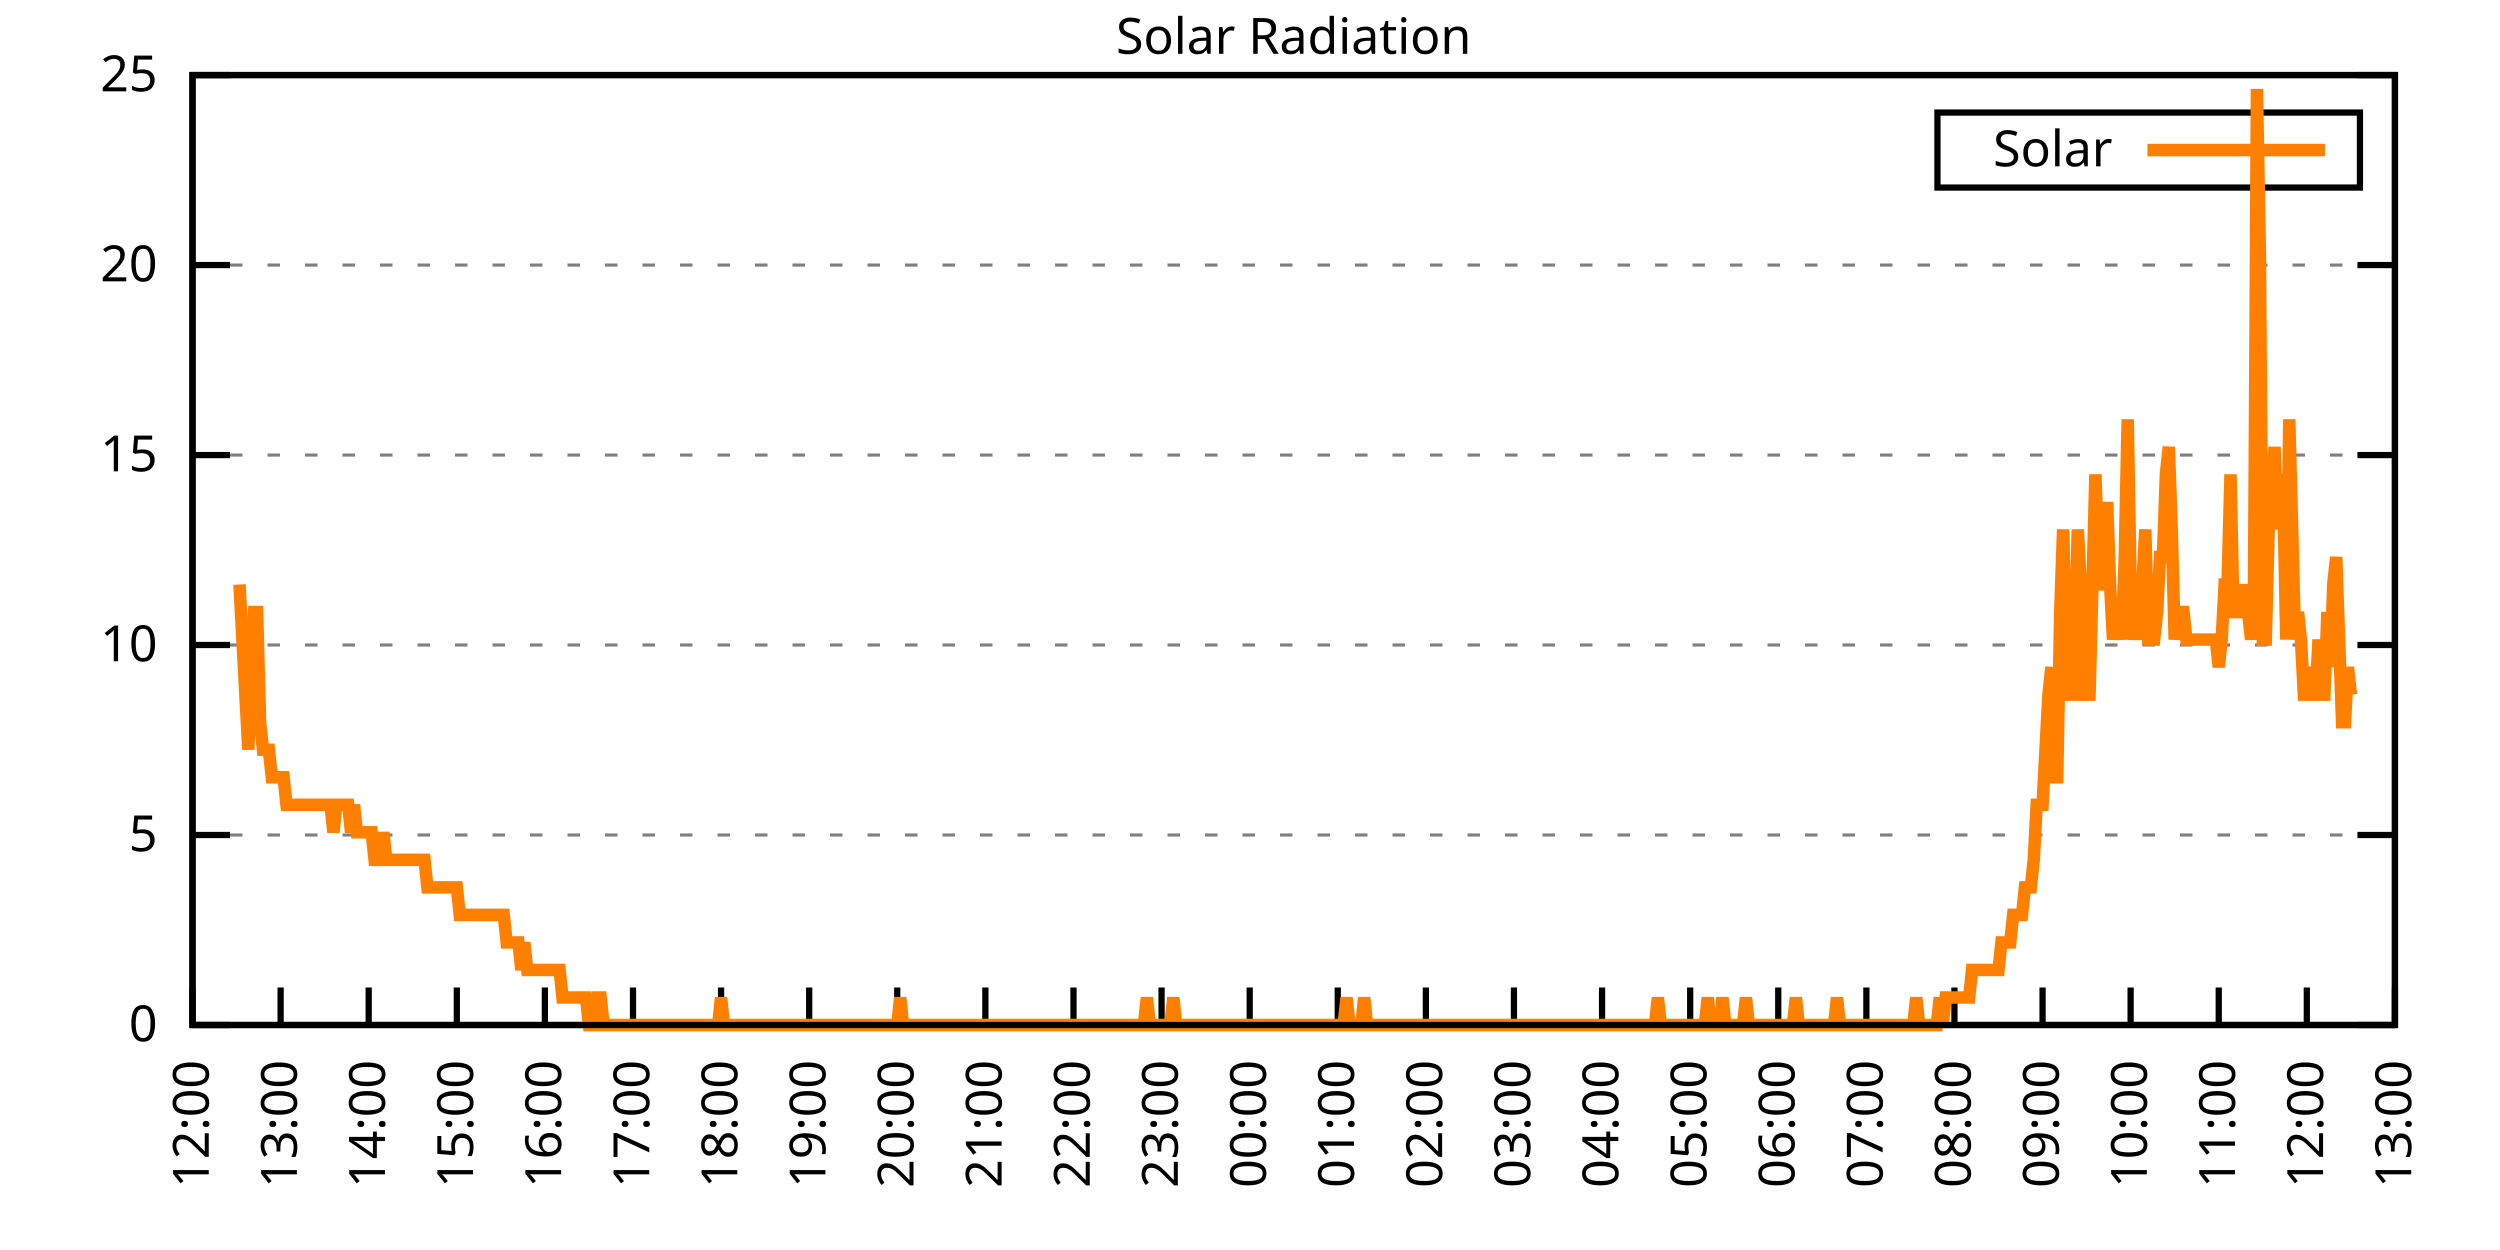
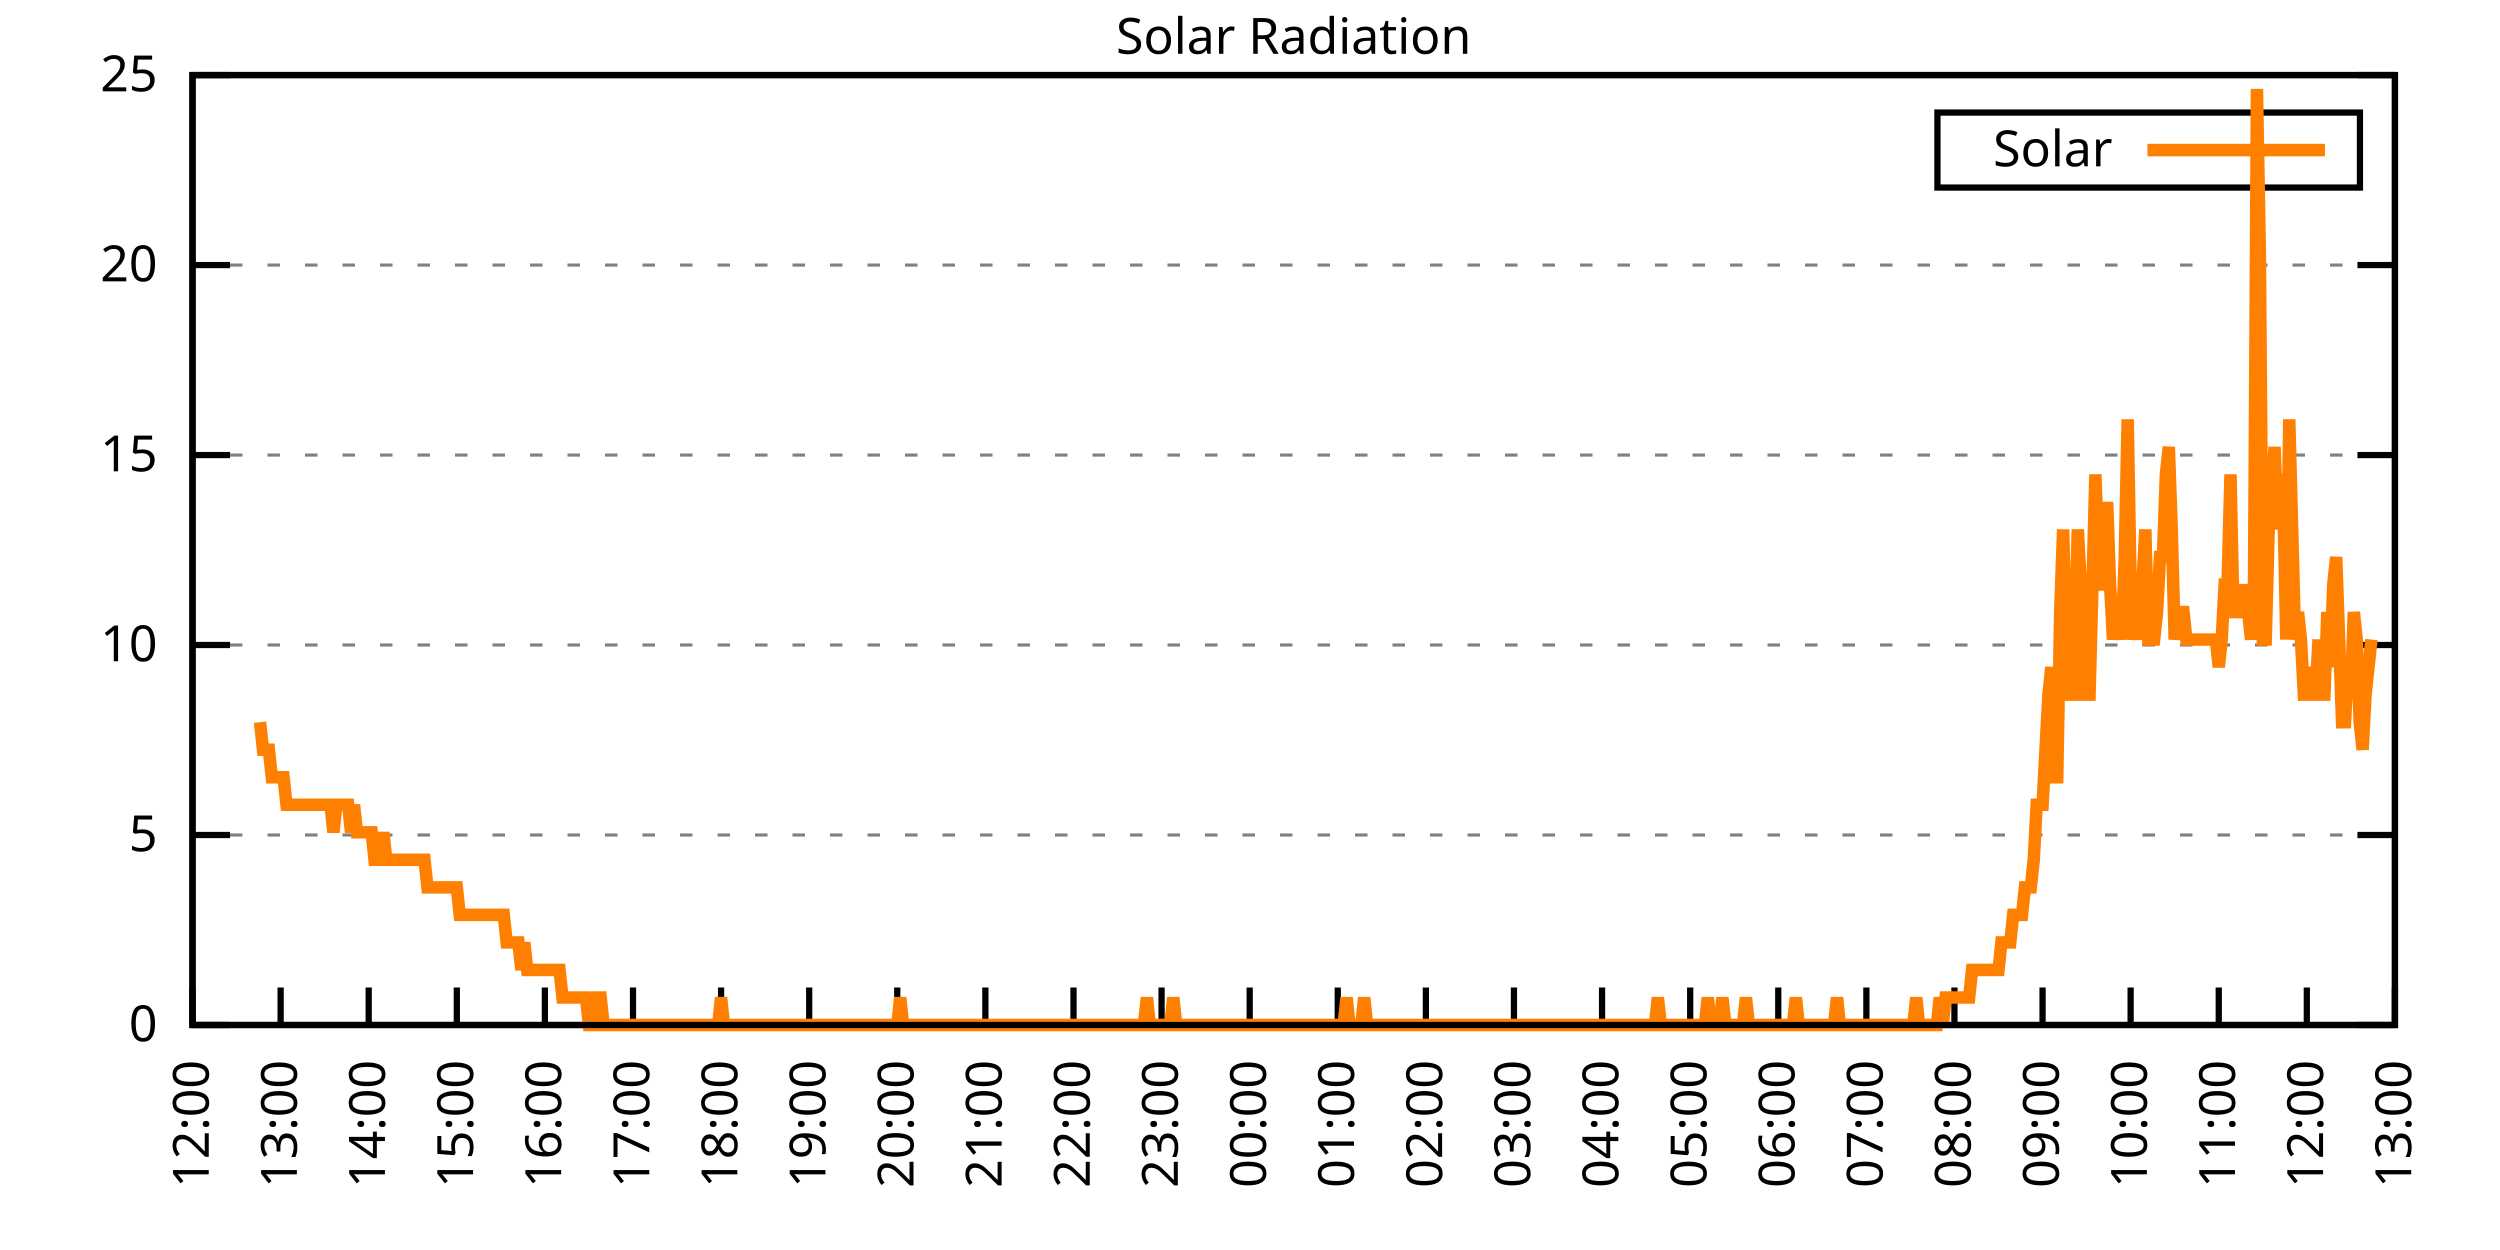
<svg xmlns="http://www.w3.org/2000/svg" xmlns:xlink="http://www.w3.org/1999/xlink" width="400" height="200" viewBox="0 0 400 200">
  <g id="gnuplot_canvas">
    <rect x="0" y="0" width="400" height="200" fill="none" />
    <defs>
      <circle id="gpDot" r="0.5" stroke-width="0.5" stroke="currentColor" />
      <path id="gpPt0" stroke-width="0.333" stroke="currentColor" d="M-1,0 h2 M0,-1 v2" />
      <path id="gpPt1" stroke-width="0.333" stroke="currentColor" d="M-1,-1 L1,1 M1,-1 L-1,1" />
      <path id="gpPt2" stroke-width="0.333" stroke="currentColor" d="M-1,0 L1,0 M0,-1 L0,1 M-1,-1 L1,1 M-1,1 L1,-1" />
      <rect id="gpPt3" stroke-width="0.333" stroke="currentColor" x="-1" y="-1" width="2" height="2" />
      <rect id="gpPt4" stroke-width="0.333" stroke="currentColor" fill="currentColor" x="-1" y="-1" width="2" height="2" />
      <circle id="gpPt5" stroke-width="0.333" stroke="currentColor" cx="0" cy="0" r="1" />
      <use xlink:href="#gpPt5" id="gpPt6" fill="currentColor" stroke="none" />
      <path id="gpPt7" stroke-width="0.333" stroke="currentColor" d="M0,-1.33 L-1.33,0.67 L1.33,0.67 z" />
      <use xlink:href="#gpPt7" id="gpPt8" fill="currentColor" stroke="none" />
      <use xlink:href="#gpPt7" id="gpPt9" stroke="currentColor" transform="rotate(180)" />
      <use xlink:href="#gpPt9" id="gpPt10" fill="currentColor" stroke="none" />
      <use xlink:href="#gpPt3" id="gpPt11" stroke="currentColor" transform="rotate(45)" />
      <use xlink:href="#gpPt11" id="gpPt12" fill="currentColor" stroke="none" />
      <path id="gpPt13" stroke-width="0.333" stroke="currentColor" d="M0,1.330 L1.265,0.411 L0.782,-1.067 L-0.782,-1.076 L-1.265,0.411 z" />
      <use xlink:href="#gpPt13" id="gpPt14" fill="currentColor" stroke="none" />
      <filter id="textbox" filterUnits="objectBoundingBox" x="0" y="0" height="1" width="1">
        <feFlood flood-color="white" flood-opacity="1" result="bgnd" />
        <feComposite in="SourceGraphic" in2="bgnd" operator="atop" />
      </filter>
      <filter id="greybox" filterUnits="objectBoundingBox" x="0" y="0" height="1" width="1">
        <feFlood flood-color="lightgrey" flood-opacity="1" result="grey" />
        <feComposite in="SourceGraphic" in2="grey" operator="atop" />
      </filter>
    </defs>
    <g fill="none" color="white" stroke="currentColor" stroke-width="1.00" stroke-linecap="butt" stroke-linejoin="miter">
</g>
    <g fill="none" color="black" stroke="currentColor" stroke-width="1.00" stroke-linecap="butt" stroke-linejoin="miter">
      <g stroke="none" shape-rendering="crispEdges">
        <polygon fill="rgb(255, 255, 255)" points="30.80,164.00 383.18,164.00 383.18,12.02 30.80,12.02 " />
      </g>
    </g>
    <g fill="none" color="black" stroke="currentColor" stroke-width="1.00" stroke-linecap="butt" stroke-linejoin="miter">
</g>
    <g fill="none" color="black" stroke="black" stroke-width="0.50" stroke-linecap="butt" stroke-linejoin="miter">
</g>
    <g fill="none" color="gray" stroke="currentColor" stroke-width="0.50" stroke-linecap="butt" stroke-linejoin="miter">
      <path stroke="gray" stroke-dasharray="2,4" class="gridline" d="M30.80,164.00 L383.19,164.00  " />
    </g>
    <g fill="none" color="gray" stroke="gray" stroke-width="1.00" stroke-linecap="butt" stroke-linejoin="miter">
</g>
    <g fill="none" color="black" stroke="currentColor" stroke-width="1.00" stroke-linecap="butt" stroke-linejoin="miter">
      <path stroke="black" d="M30.80,164.00 L36.80,164.00 M383.19,164.00 L377.19,164.00  " />
      <g transform="translate(25.20,166.60)" stroke="none" fill="black" font-family="Sans" font-size="8.00" text-anchor="end">
        <text>
          <tspan font-family="Sans"> 0</tspan>
        </text>
      </g>
    </g>
    <g fill="none" color="black" stroke="currentColor" stroke-width="1.00" stroke-linecap="butt" stroke-linejoin="miter">
</g>
    <g fill="none" color="black" stroke="black" stroke-width="0.50" stroke-linecap="butt" stroke-linejoin="miter">
</g>
    <g fill="none" color="gray" stroke="currentColor" stroke-width="0.50" stroke-linecap="butt" stroke-linejoin="miter">
      <path stroke="gray" stroke-dasharray="2,4" class="gridline" d="M30.80,133.60 L383.19,133.60  " />
    </g>
    <g fill="none" color="gray" stroke="gray" stroke-width="1.00" stroke-linecap="butt" stroke-linejoin="miter">
</g>
    <g fill="none" color="black" stroke="currentColor" stroke-width="1.00" stroke-linecap="butt" stroke-linejoin="miter">
      <path stroke="black" d="M30.80,133.60 L36.80,133.60 M383.19,133.60 L377.19,133.60  " />
      <g transform="translate(25.20,136.20)" stroke="none" fill="black" font-family="Sans" font-size="8.00" text-anchor="end">
        <text>
          <tspan font-family="Sans"> 5</tspan>
        </text>
      </g>
    </g>
    <g fill="none" color="black" stroke="currentColor" stroke-width="1.00" stroke-linecap="butt" stroke-linejoin="miter">
</g>
    <g fill="none" color="black" stroke="black" stroke-width="0.50" stroke-linecap="butt" stroke-linejoin="miter">
</g>
    <g fill="none" color="gray" stroke="currentColor" stroke-width="0.50" stroke-linecap="butt" stroke-linejoin="miter">
      <path stroke="gray" stroke-dasharray="2,4" class="gridline" d="M30.80,103.20 L383.19,103.20  " />
    </g>
    <g fill="none" color="gray" stroke="gray" stroke-width="1.00" stroke-linecap="butt" stroke-linejoin="miter">
</g>
    <g fill="none" color="black" stroke="currentColor" stroke-width="1.00" stroke-linecap="butt" stroke-linejoin="miter">
      <path stroke="black" d="M30.80,103.20 L36.80,103.20 M383.19,103.20 L377.19,103.20  " />
      <g transform="translate(25.20,105.80)" stroke="none" fill="black" font-family="Sans" font-size="8.00" text-anchor="end">
        <text>
          <tspan font-family="Sans"> 10</tspan>
        </text>
      </g>
    </g>
    <g fill="none" color="black" stroke="currentColor" stroke-width="1.00" stroke-linecap="butt" stroke-linejoin="miter">
</g>
    <g fill="none" color="black" stroke="black" stroke-width="0.50" stroke-linecap="butt" stroke-linejoin="miter">
</g>
    <g fill="none" color="gray" stroke="currentColor" stroke-width="0.50" stroke-linecap="butt" stroke-linejoin="miter">
      <path stroke="gray" stroke-dasharray="2,4" class="gridline" d="M30.80,72.81 L383.19,72.81  " />
    </g>
    <g fill="none" color="gray" stroke="gray" stroke-width="1.00" stroke-linecap="butt" stroke-linejoin="miter">
</g>
    <g fill="none" color="black" stroke="currentColor" stroke-width="1.00" stroke-linecap="butt" stroke-linejoin="miter">
      <path stroke="black" d="M30.80,72.81 L36.80,72.81 M383.19,72.81 L377.19,72.81  " />
      <g transform="translate(25.20,75.41)" stroke="none" fill="black" font-family="Sans" font-size="8.00" text-anchor="end">
        <text>
          <tspan font-family="Sans"> 15</tspan>
        </text>
      </g>
    </g>
    <g fill="none" color="black" stroke="currentColor" stroke-width="1.00" stroke-linecap="butt" stroke-linejoin="miter">
</g>
    <g fill="none" color="black" stroke="black" stroke-width="0.50" stroke-linecap="butt" stroke-linejoin="miter">
</g>
    <g fill="none" color="gray" stroke="currentColor" stroke-width="0.50" stroke-linecap="butt" stroke-linejoin="miter">
      <path stroke="gray" stroke-dasharray="2,4" class="gridline" d="M30.80,42.41 L383.19,42.41  " />
    </g>
    <g fill="none" color="gray" stroke="gray" stroke-width="1.00" stroke-linecap="butt" stroke-linejoin="miter">
</g>
    <g fill="none" color="black" stroke="currentColor" stroke-width="1.00" stroke-linecap="butt" stroke-linejoin="miter">
      <path stroke="black" d="M30.80,42.41 L36.80,42.41 M383.19,42.41 L377.19,42.41  " />
      <g transform="translate(25.20,45.01)" stroke="none" fill="black" font-family="Sans" font-size="8.00" text-anchor="end">
        <text>
          <tspan font-family="Sans"> 20</tspan>
        </text>
      </g>
    </g>
    <g fill="none" color="black" stroke="currentColor" stroke-width="1.00" stroke-linecap="butt" stroke-linejoin="miter">
</g>
    <g fill="none" color="black" stroke="black" stroke-width="0.50" stroke-linecap="butt" stroke-linejoin="miter">
</g>
    <g fill="none" color="gray" stroke="currentColor" stroke-width="0.50" stroke-linecap="butt" stroke-linejoin="miter">
      <path stroke="gray" stroke-dasharray="2,4" class="gridline" d="M30.80,12.01 L383.19,12.01  " />
    </g>
    <g fill="none" color="gray" stroke="gray" stroke-width="1.00" stroke-linecap="butt" stroke-linejoin="miter">
</g>
    <g fill="none" color="black" stroke="currentColor" stroke-width="1.00" stroke-linecap="butt" stroke-linejoin="miter">
      <path stroke="black" d="M30.80,12.01 L36.80,12.01 M383.19,12.01 L377.19,12.01  " />
      <g transform="translate(25.20,14.61)" stroke="none" fill="black" font-family="Sans" font-size="8.00" text-anchor="end">
        <text>
          <tspan font-family="Sans"> 25</tspan>
        </text>
      </g>
    </g>
    <g fill="none" color="black" stroke="currentColor" stroke-width="1.00" stroke-linecap="butt" stroke-linejoin="miter">
      <path stroke="black" d="M30.80,164.00 L30.80,158.00  " />
      <g transform="translate(33.40,169.60) rotate(270.00)" stroke="none" fill="black" font-family="Sans" font-size="8.00" text-anchor="end">
        <text>
          <tspan font-family="Sans">12:00</tspan>
        </text>
      </g>
    </g>
    <g fill="none" color="black" stroke="currentColor" stroke-width="1.00" stroke-linecap="butt" stroke-linejoin="miter">
      <path stroke="black" d="M44.90,164.00 L44.90,158.00  " />
      <g transform="translate(47.50,169.60) rotate(270.00)" stroke="none" fill="black" font-family="Sans" font-size="8.00" text-anchor="end">
        <text>
          <tspan font-family="Sans">13:00</tspan>
        </text>
      </g>
    </g>
    <g fill="none" color="black" stroke="currentColor" stroke-width="1.00" stroke-linecap="butt" stroke-linejoin="miter">
      <path stroke="black" d="M58.99,164.00 L58.99,158.00  " />
      <g transform="translate(61.59,169.60) rotate(270.00)" stroke="none" fill="black" font-family="Sans" font-size="8.00" text-anchor="end">
        <text>
          <tspan font-family="Sans">14:00</tspan>
        </text>
      </g>
    </g>
    <g fill="none" color="black" stroke="currentColor" stroke-width="1.00" stroke-linecap="butt" stroke-linejoin="miter">
      <path stroke="black" d="M73.09,164.00 L73.09,158.00  " />
      <g transform="translate(75.69,169.60) rotate(270.00)" stroke="none" fill="black" font-family="Sans" font-size="8.00" text-anchor="end">
        <text>
          <tspan font-family="Sans">15:00</tspan>
        </text>
      </g>
    </g>
    <g fill="none" color="black" stroke="currentColor" stroke-width="1.00" stroke-linecap="butt" stroke-linejoin="miter">
      <path stroke="black" d="M87.18,164.00 L87.18,158.00  " />
      <g transform="translate(89.78,169.60) rotate(270.00)" stroke="none" fill="black" font-family="Sans" font-size="8.00" text-anchor="end">
        <text>
          <tspan font-family="Sans">16:00</tspan>
        </text>
      </g>
    </g>
    <g fill="none" color="black" stroke="currentColor" stroke-width="1.00" stroke-linecap="butt" stroke-linejoin="miter">
      <path stroke="black" d="M101.28,164.00 L101.28,158.00  " />
      <g transform="translate(103.88,169.60) rotate(270.00)" stroke="none" fill="black" font-family="Sans" font-size="8.00" text-anchor="end">
        <text>
          <tspan font-family="Sans">17:00</tspan>
        </text>
      </g>
    </g>
    <g fill="none" color="black" stroke="currentColor" stroke-width="1.00" stroke-linecap="butt" stroke-linejoin="miter">
      <path stroke="black" d="M115.37,164.00 L115.37,158.00  " />
      <g transform="translate(117.97,169.60) rotate(270.00)" stroke="none" fill="black" font-family="Sans" font-size="8.00" text-anchor="end">
        <text>
          <tspan font-family="Sans">18:00</tspan>
        </text>
      </g>
    </g>
    <g fill="none" color="black" stroke="currentColor" stroke-width="1.00" stroke-linecap="butt" stroke-linejoin="miter">
      <path stroke="black" d="M129.47,164.00 L129.47,158.00  " />
      <g transform="translate(132.07,169.60) rotate(270.00)" stroke="none" fill="black" font-family="Sans" font-size="8.00" text-anchor="end">
        <text>
          <tspan font-family="Sans">19:00</tspan>
        </text>
      </g>
    </g>
    <g fill="none" color="black" stroke="currentColor" stroke-width="1.00" stroke-linecap="butt" stroke-linejoin="miter">
      <path stroke="black" d="M143.56,164.00 L143.56,158.00  " />
      <g transform="translate(146.16,169.60) rotate(270.00)" stroke="none" fill="black" font-family="Sans" font-size="8.00" text-anchor="end">
        <text>
          <tspan font-family="Sans">20:00</tspan>
        </text>
      </g>
    </g>
    <g fill="none" color="black" stroke="currentColor" stroke-width="1.00" stroke-linecap="butt" stroke-linejoin="miter">
      <path stroke="black" d="M157.66,164.00 L157.66,158.00  " />
      <g transform="translate(160.26,169.60) rotate(270.00)" stroke="none" fill="black" font-family="Sans" font-size="8.00" text-anchor="end">
        <text>
          <tspan font-family="Sans">21:00</tspan>
        </text>
      </g>
    </g>
    <g fill="none" color="black" stroke="currentColor" stroke-width="1.00" stroke-linecap="butt" stroke-linejoin="miter">
      <path stroke="black" d="M171.76,164.00 L171.76,158.00  " />
      <g transform="translate(174.36,169.60) rotate(270.00)" stroke="none" fill="black" font-family="Sans" font-size="8.00" text-anchor="end">
        <text>
          <tspan font-family="Sans">22:00</tspan>
        </text>
      </g>
    </g>
    <g fill="none" color="black" stroke="currentColor" stroke-width="1.00" stroke-linecap="butt" stroke-linejoin="miter">
      <path stroke="black" d="M185.85,164.00 L185.85,158.00  " />
      <g transform="translate(188.45,169.60) rotate(270.00)" stroke="none" fill="black" font-family="Sans" font-size="8.00" text-anchor="end">
        <text>
          <tspan font-family="Sans">23:00</tspan>
        </text>
      </g>
    </g>
    <g fill="none" color="black" stroke="currentColor" stroke-width="1.00" stroke-linecap="butt" stroke-linejoin="miter">
      <path stroke="black" d="M199.95,164.00 L199.95,158.00  " />
      <g transform="translate(202.55,169.60) rotate(270.00)" stroke="none" fill="black" font-family="Sans" font-size="8.00" text-anchor="end">
        <text>
          <tspan font-family="Sans">00:00</tspan>
        </text>
      </g>
    </g>
    <g fill="none" color="black" stroke="currentColor" stroke-width="1.00" stroke-linecap="butt" stroke-linejoin="miter">
      <path stroke="black" d="M214.04,164.00 L214.04,158.00  " />
      <g transform="translate(216.64,169.60) rotate(270.00)" stroke="none" fill="black" font-family="Sans" font-size="8.00" text-anchor="end">
        <text>
          <tspan font-family="Sans">01:00</tspan>
        </text>
      </g>
    </g>
    <g fill="none" color="black" stroke="currentColor" stroke-width="1.00" stroke-linecap="butt" stroke-linejoin="miter">
      <path stroke="black" d="M228.14,164.00 L228.14,158.00  " />
      <g transform="translate(230.74,169.60) rotate(270.00)" stroke="none" fill="black" font-family="Sans" font-size="8.00" text-anchor="end">
        <text>
          <tspan font-family="Sans">02:00</tspan>
        </text>
      </g>
    </g>
    <g fill="none" color="black" stroke="currentColor" stroke-width="1.00" stroke-linecap="butt" stroke-linejoin="miter">
      <path stroke="black" d="M242.23,164.00 L242.23,158.00  " />
      <g transform="translate(244.83,169.60) rotate(270.00)" stroke="none" fill="black" font-family="Sans" font-size="8.00" text-anchor="end">
        <text>
          <tspan font-family="Sans">03:00</tspan>
        </text>
      </g>
    </g>
    <g fill="none" color="black" stroke="currentColor" stroke-width="1.00" stroke-linecap="butt" stroke-linejoin="miter">
      <path stroke="black" d="M256.33,164.00 L256.33,158.00  " />
      <g transform="translate(258.93,169.60) rotate(270.00)" stroke="none" fill="black" font-family="Sans" font-size="8.00" text-anchor="end">
        <text>
          <tspan font-family="Sans">04:00</tspan>
        </text>
      </g>
    </g>
    <g fill="none" color="black" stroke="currentColor" stroke-width="1.00" stroke-linecap="butt" stroke-linejoin="miter">
      <path stroke="black" d="M270.43,164.00 L270.43,158.00  " />
      <g transform="translate(273.03,169.60) rotate(270.00)" stroke="none" fill="black" font-family="Sans" font-size="8.00" text-anchor="end">
        <text>
          <tspan font-family="Sans">05:00</tspan>
        </text>
      </g>
    </g>
    <g fill="none" color="black" stroke="currentColor" stroke-width="1.00" stroke-linecap="butt" stroke-linejoin="miter">
      <path stroke="black" d="M284.52,164.00 L284.52,158.00  " />
      <g transform="translate(287.12,169.60) rotate(270.00)" stroke="none" fill="black" font-family="Sans" font-size="8.00" text-anchor="end">
        <text>
          <tspan font-family="Sans">06:00</tspan>
        </text>
      </g>
    </g>
    <g fill="none" color="black" stroke="currentColor" stroke-width="1.00" stroke-linecap="butt" stroke-linejoin="miter">
      <path stroke="black" d="M298.62,164.00 L298.62,158.00  " />
      <g transform="translate(301.22,169.60) rotate(270.00)" stroke="none" fill="black" font-family="Sans" font-size="8.00" text-anchor="end">
        <text>
          <tspan font-family="Sans">07:00</tspan>
        </text>
      </g>
    </g>
    <g fill="none" color="black" stroke="currentColor" stroke-width="1.00" stroke-linecap="butt" stroke-linejoin="miter">
      <path stroke="black" d="M312.71,164.00 L312.71,158.00  " />
      <g transform="translate(315.31,169.60) rotate(270.00)" stroke="none" fill="black" font-family="Sans" font-size="8.00" text-anchor="end">
        <text>
          <tspan font-family="Sans">08:00</tspan>
        </text>
      </g>
    </g>
    <g fill="none" color="black" stroke="currentColor" stroke-width="1.00" stroke-linecap="butt" stroke-linejoin="miter">
      <path stroke="black" d="M326.81,164.00 L326.81,158.00  " />
      <g transform="translate(329.41,169.60) rotate(270.00)" stroke="none" fill="black" font-family="Sans" font-size="8.00" text-anchor="end">
        <text>
          <tspan font-family="Sans">09:00</tspan>
        </text>
      </g>
    </g>
    <g fill="none" color="black" stroke="currentColor" stroke-width="1.00" stroke-linecap="butt" stroke-linejoin="miter">
      <path stroke="black" d="M340.90,164.00 L340.90,158.00  " />
      <g transform="translate(343.50,169.60) rotate(270.00)" stroke="none" fill="black" font-family="Sans" font-size="8.00" text-anchor="end">
        <text>
          <tspan font-family="Sans">10:00</tspan>
        </text>
      </g>
    </g>
    <g fill="none" color="black" stroke="currentColor" stroke-width="1.00" stroke-linecap="butt" stroke-linejoin="miter">
      <path stroke="black" d="M355.00,164.00 L355.00,158.00  " />
      <g transform="translate(357.60,169.60) rotate(270.00)" stroke="none" fill="black" font-family="Sans" font-size="8.00" text-anchor="end">
        <text>
          <tspan font-family="Sans">11:00</tspan>
        </text>
      </g>
    </g>
    <g fill="none" color="black" stroke="currentColor" stroke-width="1.00" stroke-linecap="butt" stroke-linejoin="miter">
      <path stroke="black" d="M369.09,164.00 L369.09,158.00  " />
      <g transform="translate(371.69,169.60) rotate(270.00)" stroke="none" fill="black" font-family="Sans" font-size="8.00" text-anchor="end">
        <text>
          <tspan font-family="Sans">12:00</tspan>
        </text>
      </g>
    </g>
    <g fill="none" color="black" stroke="currentColor" stroke-width="1.00" stroke-linecap="butt" stroke-linejoin="miter">
      <path stroke="black" d="M383.19,164.00 L383.19,158.00  " />
      <g transform="translate(385.79,169.60) rotate(270.00)" stroke="none" fill="black" font-family="Sans" font-size="8.00" text-anchor="end">
        <text>
          <tspan font-family="Sans">13:00</tspan>
        </text>
      </g>
    </g>
    <g fill="none" color="black" stroke="currentColor" stroke-width="1.00" stroke-linecap="butt" stroke-linejoin="miter">
</g>
    <g fill="none" color="black" stroke="currentColor" stroke-width="1.00" stroke-linecap="butt" stroke-linejoin="miter">
      <path stroke="black" d="M30.80,12.01 L30.80,164.00 L383.19,164.00 L383.19,12.01 L30.80,12.01 Z  " />
    </g>
    <g fill="none" color="black" stroke="currentColor" stroke-width="1.00" stroke-linecap="butt" stroke-linejoin="miter">
</g>
    <g fill="none" color="black" stroke="currentColor" stroke-width="1.00" stroke-linecap="butt" stroke-linejoin="miter">
      <path stroke="black" d="M309.99,30.01 L309.99,18.01 L377.59,18.01 L377.59,30.01 L309.99,30.01 Z  " />
    </g>
    <g id="Solar_Radiation_plot_1">
      <g fill="none" color="white" stroke="black" stroke-width="2.00" stroke-linecap="butt" stroke-linejoin="miter">
</g>
      <g fill="none" color="black" stroke="currentColor" stroke-width="2.00" stroke-linecap="butt" stroke-linejoin="miter">
        <g transform="translate(337.99,26.61)" stroke="none" fill="black" font-family="Sans" font-size="8.00" text-anchor="end">
          <text>
            <tspan font-family="Sans">Solar</tspan>
          </text>
        </g>
      </g>
      <g fill="none" color="black" stroke="currentColor" stroke-width="2.00" stroke-linecap="butt" stroke-linejoin="miter">
-         <path stroke="rgb(255, 127,   0)" d="M343.59,24.01 L371.99,24.01 M38.32,93.52 L38.79,102.33 L39.26,111.14 L39.73,119.95 L40.20,106.74 L40.67,97.93   L41.14,97.93 L41.61,115.55 L42.08,119.95 L42.55,119.95 L43.02,119.95 L43.49,124.36 L43.96,124.36 L44.43,124.36   L44.90,124.36 L45.37,124.36 L45.84,128.76 L46.31,128.76 L46.78,128.76 L47.24,128.76 L47.71,128.76 L48.18,128.76   L48.65,128.76 L49.12,128.76 L49.59,128.76 L50.06,128.76 L50.53,128.76 L51.00,128.76 L51.47,128.76 L51.94,128.76   L52.41,128.76 L52.88,128.76 L53.35,133.17 L53.82,128.76 L54.29,128.76 L54.76,128.76 L55.23,128.76 L55.70,128.76   L56.17,133.17 L56.64,128.76 L57.11,133.17 L57.58,133.17 L58.05,133.17 L58.52,133.17 L58.99,133.17 L59.46,133.17   L59.93,137.57 L60.40,137.57 L60.87,137.57 L61.34,133.17 L61.81,137.57 L62.28,137.57 L62.75,137.57 L63.22,137.57   L63.69,137.57 L64.16,137.57 L64.63,137.57 L65.10,137.57 L65.57,137.57 L66.04,137.57 L66.51,137.57 L66.98,137.57   L67.45,137.57 L67.92,137.57 L68.39,141.98 L68.86,141.98 L69.33,141.98 L69.80,141.98 L70.27,141.98 L70.74,141.98   L71.21,141.98 L71.68,141.98 L72.15,141.98 L72.62,141.98 L73.09,141.98 L73.56,146.38 L74.03,146.38 L74.50,146.38   L74.97,146.38 L75.44,146.38 L75.91,146.38 L76.38,146.38 L76.85,146.38 L77.32,146.38 L77.79,146.38 L78.26,146.38   L78.73,146.38 L79.19,146.38 L79.66,146.38 L80.13,146.38 L80.60,146.38 L81.07,150.79 L81.54,150.79 L82.01,150.79   L82.48,150.79 L82.95,150.79 L83.42,155.19 L83.89,150.79 L84.36,155.19 L84.83,155.19 L85.30,155.19 L85.77,155.19   L86.24,155.19 L86.71,155.19 L87.18,155.19 L87.65,155.19 L88.12,155.19 L88.59,155.19 L89.06,155.19 L89.53,155.19   L90.00,159.60 L90.47,159.60 L90.94,159.60 L91.41,159.60 L91.88,159.60 L92.35,159.60 L92.82,159.60 L93.29,159.60   L93.76,159.60 L94.23,164.00 L94.70,164.00 L95.17,164.00 L95.64,159.60 L96.11,159.60 L96.58,164.00 L97.05,164.00   L97.52,164.00 L97.99,164.00 L98.46,164.00 L98.93,164.00 L99.40,164.00 L99.87,164.00 L100.34,164.00 L100.81,164.00   L101.28,164.00 L101.75,164.00 L102.22,164.00 L102.69,164.00 L103.16,164.00 L103.63,164.00 L104.10,164.00 L104.57,164.00   L105.04,164.00 L105.51,164.00 L105.98,164.00 L106.45,164.00 L106.92,164.00 L107.39,164.00 L107.86,164.00 L108.33,164.00   L108.80,164.00 L109.27,164.00 L109.74,164.00 L110.21,164.00 L110.68,164.00 L111.14,164.00 L111.61,164.00 L112.08,164.00   L112.55,164.00 L113.02,164.00 L113.49,164.00 L113.96,164.00 L114.43,164.00 L114.90,164.00 L115.37,159.60 L115.84,164.00   L116.31,164.00 L116.78,164.00 L117.25,164.00 L117.72,164.00 L118.19,164.00 L118.66,164.00 L119.13,164.00 L119.60,164.00   L120.07,164.00 L120.54,164.00 L121.01,164.00 L121.48,164.00 L121.95,164.00 L122.42,164.00 L122.89,164.00 L123.36,164.00   L123.83,164.00 L124.30,164.00 L124.77,164.00 L125.24,164.00 L125.71,164.00 L126.18,164.00 L126.65,164.00 L127.12,164.00   L127.59,164.00 L128.06,164.00 L128.53,164.00 L129.00,164.00 L129.47,164.00 L129.94,164.00 L130.41,164.00 L130.88,164.00   L131.35,164.00 L131.82,164.00 L132.29,164.00 L132.76,164.00 L133.23,164.00 L133.70,164.00 L134.17,164.00 L134.64,164.00   L135.11,164.00 L135.58,164.00 L136.05,164.00 L136.52,164.00 L136.99,164.00 L137.46,164.00 L137.93,164.00 L138.40,164.00   L138.87,164.00 L139.34,164.00 L139.81,164.00 L140.28,164.00 L140.75,164.00 L141.22,164.00 L141.69,164.00 L142.16,164.00   L142.63,164.00 L143.09,164.00 L143.56,164.00 L144.03,159.60 L144.50,164.00 L144.97,164.00 L145.44,164.00 L145.91,164.00   L146.38,164.00 L146.85,164.00 L147.32,164.00 L147.79,164.00 L148.26,164.00 L148.73,164.00 L149.20,164.00 L149.67,164.00   L150.14,164.00 L150.61,164.00 L151.08,164.00 L151.55,164.00 L152.02,164.00 L152.49,164.00 L152.96,164.00 L153.43,164.00   L153.90,164.00 L154.37,164.00 L154.84,164.00 L155.31,164.00 L155.78,164.00 L156.25,164.00 L156.72,164.00 L157.19,164.00   L157.66,164.00 L158.13,164.00 L158.60,164.00 L159.07,164.00 L159.54,164.00 L160.01,164.00 L160.48,164.00 L160.95,164.00   L161.42,164.00 L161.89,164.00 L162.36,164.00 L162.83,164.00 L163.30,164.00 L163.77,164.00 L164.24,164.00 L164.71,164.00   L165.18,164.00 L165.65,164.00 L166.12,164.00 L166.59,164.00 L167.06,164.00 L167.53,164.00 L168.00,164.00 L168.47,164.00   L168.94,164.00 L169.41,164.00 L169.88,164.00 L170.35,164.00 L170.82,164.00 L171.29,164.00 L171.76,164.00 L172.23,164.00   L172.70,164.00 L173.17,164.00 L173.64,164.00 L174.11,164.00 L174.58,164.00 L175.04,164.00 L175.51,164.00 L175.98,164.00   L176.45,164.00 L176.92,164.00 L177.39,164.00 L177.86,164.00 L178.33,164.00 L178.80,164.00 L179.27,164.00 L179.74,164.00   L180.21,164.00 L180.68,164.00 L181.15,164.00 L181.62,164.00 L182.09,164.00 L182.56,164.00 L183.03,164.00 L183.50,159.60   L183.97,164.00 L184.44,164.00 L184.91,164.00 L185.38,164.00 L185.85,164.00 L186.32,164.00 L186.79,164.00 L187.26,164.00   L187.73,159.60 L188.20,164.00 L188.67,164.00 L189.14,164.00 L189.61,164.00 L190.08,164.00 L190.55,164.00 L191.02,164.00   L191.49,164.00 L191.96,164.00 L192.43,164.00 L192.90,164.00 L193.37,164.00 L193.84,164.00 L194.31,164.00 L194.78,164.00   L195.25,164.00 L195.72,164.00 L196.19,164.00 L196.66,164.00 L197.13,164.00 L197.60,164.00 L198.07,164.00 L198.54,164.00   L199.01,164.00 L199.48,164.00 L199.95,164.00 L200.42,164.00 L200.89,164.00 L201.36,164.00 L201.83,164.00 L202.30,164.00   L202.77,164.00 L203.24,164.00 L203.71,164.00 L204.18,164.00 L204.65,164.00 L205.12,164.00 L205.59,164.00 L206.06,164.00   L206.53,164.00 L207.00,164.00 L207.46,164.00 L207.93,164.00 L208.40,164.00 L208.87,164.00 L209.34,164.00 L209.81,164.00   L210.28,164.00 L210.75,164.00 L211.22,164.00 L211.69,164.00 L212.16,164.00 L212.63,164.00 L213.10,164.00 L213.57,164.00   L214.04,164.00 L214.51,164.00 L214.98,164.00 L215.45,159.60 L215.92,164.00 L216.39,164.00 L216.86,164.00 L217.33,164.00   L217.80,164.00 L218.27,159.60 L218.74,164.00 L219.21,164.00 L219.68,164.00 L220.15,164.00 L220.62,164.00 L221.09,164.00   L221.56,164.00 L222.03,164.00 L222.50,164.00 L222.97,164.00 L223.44,164.00 L223.91,164.00 L224.38,164.00 L224.85,164.00   L225.32,164.00 L225.79,164.00 L226.26,164.00 L226.73,164.00 L227.20,164.00 L227.67,164.00 L228.14,164.00 L228.61,164.00   L229.08,164.00 L229.55,164.00 L230.02,164.00 L230.49,164.00 L230.96,164.00 L231.43,164.00 L231.90,164.00 L232.37,164.00   L232.84,164.00 L233.31,164.00 L233.78,164.00 L234.25,164.00 L234.72,164.00 L235.19,164.00 L235.66,164.00 L236.13,164.00   L236.60,164.00 L237.07,164.00 L237.54,164.00 L238.01,164.00 L238.48,164.00 L238.95,164.00 L239.41,164.00 L239.88,164.00   L240.35,164.00 L240.82,164.00 L241.29,164.00 L241.76,164.00 L242.23,164.00 L242.70,164.00 L243.17,164.00 L243.64,164.00   L244.11,164.00 L244.58,164.00 L245.05,164.00 L245.52,164.00 L245.99,164.00 L246.46,164.00 L246.93,164.00 L247.40,164.00   L247.87,164.00 L248.34,164.00 L248.81,164.00 L249.28,164.00 L249.75,164.00 L250.22,164.00 L250.69,164.00 L251.16,164.00   L251.63,164.00 L252.10,164.00 L252.57,164.00 L253.04,164.00 L253.51,164.00 L253.98,164.00 L254.45,164.00 L254.92,164.00   L255.39,164.00 L255.86,164.00 L256.33,164.00 L256.80,164.00 L257.27,164.00 L257.74,164.00 L258.21,164.00 L258.68,164.00   L259.15,164.00 L259.62,164.00 L260.09,164.00 L260.56,164.00 L261.03,164.00 L261.50,164.00 L261.97,164.00 L262.44,164.00   L262.91,164.00 L263.38,164.00 L263.85,164.00 L264.32,164.00 L264.79,164.00 L265.26,159.60 L265.73,164.00 L266.20,164.00   L266.67,164.00 L267.14,164.00 L267.61,164.00 L268.08,164.00 L268.55,164.00 L269.02,164.00 L269.49,164.00 L269.96,164.00   L270.43,164.00 L270.90,164.00 L271.36,164.00 L271.83,164.00 L272.30,164.00 L272.77,164.00 L273.24,159.60 L273.71,164.00   L274.18,164.00 L274.65,164.00 L275.12,164.00 L275.59,159.60 L276.06,164.00 L276.53,164.00 L277.00,164.00 L277.47,164.00   L277.94,164.00 L278.41,164.00 L278.88,164.00 L279.35,159.60 L279.82,164.00 L280.29,164.00 L280.76,164.00 L281.23,164.00   L281.70,164.00 L282.17,164.00 L282.64,164.00 L283.11,164.00 L283.58,164.00 L284.05,164.00 L284.52,164.00 L284.99,164.00   L285.46,164.00 L285.93,164.00 L286.40,164.00 L286.87,164.00 L287.34,159.60 L287.81,164.00 L288.28,164.00 L288.75,164.00   L289.22,164.00 L289.69,164.00 L290.16,164.00 L290.63,164.00 L291.10,164.00 L291.57,164.00 L292.04,164.00 L292.51,164.00   L292.98,164.00 L293.45,164.00 L293.92,159.60 L294.39,164.00 L294.86,164.00 L295.33,164.00 L295.80,164.00 L296.27,164.00   L296.74,164.00 L297.21,164.00 L297.68,164.00 L298.15,164.00 L298.62,164.00 L299.09,164.00 L299.56,164.00 L300.03,164.00   L300.50,164.00 L300.97,164.00 L301.44,164.00 L301.91,164.00 L302.38,164.00 L302.85,164.00 L303.31,164.00 L303.78,164.00   L304.25,164.00 L304.72,164.00 L305.19,164.00 L305.66,164.00 L306.13,164.00 L306.60,159.60 L307.07,164.00 L307.54,164.00   L308.01,164.00 L308.48,164.00 L308.95,164.00 L309.42,164.00 L309.89,164.00 L310.36,159.60 L310.83,164.00 L311.30,159.60   L311.77,159.60 L312.24,159.60 L312.71,159.60 L313.18,159.60 L313.65,159.60 L314.12,159.60 L314.59,159.60 L315.06,159.60   L315.53,155.19 L316.00,155.19 L316.47,155.19 L316.94,155.19 L317.41,155.19 L317.88,155.19 L318.35,155.19 L318.82,155.19   L319.29,155.19 L319.76,155.19 L320.23,150.79 L320.70,150.79 L321.17,150.79 L321.64,150.79 L322.11,146.38 L322.58,146.38   L323.05,146.38 L323.52,146.38 L323.99,141.98 L324.46,141.98 L324.93,141.98 L325.40,137.57 L325.87,128.76 L326.34,128.76   L326.81,128.76 L327.28,119.95 L327.75,111.14 L328.22,106.74 L328.69,124.36 L329.16,124.36 L329.63,97.93 L330.10,84.71   L330.57,102.33 L331.04,111.14 L331.51,111.14 L331.98,102.33 L332.45,84.71 L332.92,93.52 L333.39,111.14 L333.86,111.14   L334.33,111.14 L334.80,93.52 L335.26,75.90 L335.73,89.12 L336.20,93.52 L336.67,93.52 L337.14,80.31 L337.61,93.52   L338.08,102.33 L338.55,97.93 L339.02,97.93 L339.49,102.33 L339.96,89.12 L340.43,67.09 L340.90,93.52 L341.37,102.33   L341.84,97.93 L342.31,102.33 L342.78,93.52 L343.25,84.71 L343.72,102.33 L344.19,102.33 L344.66,102.33 L345.13,97.93   L345.60,89.12 L346.07,89.12 L346.54,75.90 L347.01,71.50 L347.48,84.71 L347.95,102.33 L348.42,97.93 L348.89,97.93   L349.36,97.93 L349.83,102.33 L350.30,102.33 L350.77,102.33 L351.24,102.33 L351.71,102.33 L352.18,102.33 L352.65,102.33   L353.12,102.33 L353.59,102.33 L354.06,102.33 L354.53,102.33 L355.00,106.74 L355.47,102.33 L355.94,93.52 L356.41,93.52   L356.88,75.90 L357.35,97.93 L357.82,97.93 L358.29,97.93 L358.76,93.52 L359.23,97.93 L359.70,97.93 L360.17,102.33   L360.64,93.52 L361.11,14.23 L361.58,40.66 L362.05,102.33 L362.52,102.33 L362.99,84.71 L363.46,80.31 L363.93,71.50   L364.40,84.71 L364.87,75.90 L365.34,80.31 L365.81,102.33 L366.28,67.09 L366.75,84.71 L367.21,102.33 L367.68,97.93   L368.15,102.33 L368.62,111.14 L369.09,111.14 L369.56,106.74 L370.03,111.14 L370.50,111.14 L370.97,102.33 L371.44,111.14   L371.91,111.14 L372.38,97.93 L372.85,106.74 L373.32,93.52 L373.79,89.12 L374.26,102.33 L374.73,115.55 L375.20,115.55   L375.67,106.74 L376.14,111.14  " />
+         <path stroke="rgb(255, 127,   0)" d="M343.59,24.01 L371.99,24.01 M41.61,115.55 L42.08,119.95 L42.55,119.95 L43.02,119.95 L43.49,124.36 L43.96,124.36   L44.43,124.36 L44.90,124.36 L45.37,124.36 L45.84,128.76 L46.31,128.76 L46.78,128.76 L47.24,128.76 L47.71,128.76   L48.18,128.76 L48.65,128.76 L49.12,128.76 L49.59,128.76 L50.06,128.76 L50.53,128.76 L51.00,128.76 L51.47,128.76   L51.94,128.76 L52.41,128.76 L52.88,128.76 L53.35,133.17 L53.82,128.76 L54.29,128.76 L54.76,128.76 L55.23,128.76   L55.70,128.76 L56.17,133.17 L56.64,128.76 L57.11,133.17 L57.58,133.17 L58.05,133.17 L58.52,133.17 L58.99,133.17   L59.46,133.17 L59.93,137.57 L60.40,137.57 L60.87,137.57 L61.34,133.17 L61.81,137.57 L62.28,137.57 L62.75,137.57   L63.22,137.57 L63.69,137.57 L64.16,137.57 L64.63,137.57 L65.10,137.57 L65.57,137.57 L66.04,137.57 L66.51,137.57   L66.98,137.57 L67.45,137.57 L67.92,137.57 L68.39,141.98 L68.86,141.98 L69.33,141.98 L69.80,141.98 L70.27,141.98   L70.74,141.98 L71.21,141.98 L71.68,141.98 L72.15,141.98 L72.62,141.98 L73.09,141.98 L73.56,146.38 L74.03,146.38   L74.50,146.38 L74.97,146.38 L75.44,146.38 L75.91,146.38 L76.38,146.38 L76.85,146.38 L77.32,146.38 L77.79,146.38   L78.26,146.38 L78.73,146.38 L79.19,146.38 L79.66,146.38 L80.13,146.38 L80.60,146.38 L81.07,150.79 L81.54,150.79   L82.01,150.79 L82.48,150.79 L82.95,150.79 L83.42,155.19 L83.89,150.79 L84.36,155.19 L84.83,155.19 L85.30,155.19   L85.77,155.19 L86.24,155.19 L86.71,155.19 L87.18,155.19 L87.65,155.19 L88.12,155.19 L88.59,155.19 L89.06,155.19   L89.53,155.19 L90.00,159.60 L90.47,159.60 L90.94,159.60 L91.41,159.60 L91.88,159.60 L92.35,159.60 L92.82,159.60   L93.29,159.60 L93.76,159.60 L94.23,164.00 L94.70,164.00 L95.17,164.00 L95.64,159.60 L96.11,159.60 L96.58,164.00   L97.05,164.00 L97.52,164.00 L97.99,164.00 L98.46,164.00 L98.93,164.00 L99.40,164.00 L99.87,164.00 L100.34,164.00   L100.81,164.00 L101.28,164.00 L101.75,164.00 L102.22,164.00 L102.69,164.00 L103.16,164.00 L103.63,164.00 L104.10,164.00   L104.57,164.00 L105.04,164.00 L105.51,164.00 L105.98,164.00 L106.45,164.00 L106.92,164.00 L107.39,164.00 L107.86,164.00   L108.33,164.00 L108.80,164.00 L109.27,164.00 L109.74,164.00 L110.21,164.00 L110.68,164.00 L111.14,164.00 L111.61,164.00   L112.08,164.00 L112.55,164.00 L113.02,164.00 L113.49,164.00 L113.96,164.00 L114.43,164.00 L114.90,164.00 L115.37,159.60   L115.84,164.00 L116.31,164.00 L116.78,164.00 L117.25,164.00 L117.72,164.00 L118.19,164.00 L118.66,164.00 L119.13,164.00   L119.60,164.00 L120.07,164.00 L120.54,164.00 L121.01,164.00 L121.48,164.00 L121.95,164.00 L122.42,164.00 L122.89,164.00   L123.36,164.00 L123.83,164.00 L124.30,164.00 L124.77,164.00 L125.24,164.00 L125.71,164.00 L126.18,164.00 L126.65,164.00   L127.12,164.00 L127.59,164.00 L128.06,164.00 L128.53,164.00 L129.00,164.00 L129.47,164.00 L129.94,164.00 L130.41,164.00   L130.88,164.00 L131.35,164.00 L131.82,164.00 L132.29,164.00 L132.76,164.00 L133.23,164.00 L133.70,164.00 L134.17,164.00   L134.64,164.00 L135.11,164.00 L135.58,164.00 L136.05,164.00 L136.52,164.00 L136.99,164.00 L137.46,164.00 L137.93,164.00   L138.40,164.00 L138.87,164.00 L139.34,164.00 L139.81,164.00 L140.28,164.00 L140.75,164.00 L141.22,164.00 L141.69,164.00   L142.16,164.00 L142.63,164.00 L143.09,164.00 L143.56,164.00 L144.03,159.60 L144.50,164.00 L144.97,164.00 L145.44,164.00   L145.91,164.00 L146.38,164.00 L146.85,164.00 L147.32,164.00 L147.79,164.00 L148.26,164.00 L148.73,164.00 L149.20,164.00   L149.67,164.00 L150.14,164.00 L150.61,164.00 L151.08,164.00 L151.55,164.00 L152.02,164.00 L152.49,164.00 L152.96,164.00   L153.43,164.00 L153.90,164.00 L154.37,164.00 L154.84,164.00 L155.31,164.00 L155.78,164.00 L156.25,164.00 L156.72,164.00   L157.19,164.00 L157.66,164.00 L158.13,164.00 L158.60,164.00 L159.07,164.00 L159.54,164.00 L160.01,164.00 L160.48,164.00   L160.95,164.00 L161.42,164.00 L161.89,164.00 L162.36,164.00 L162.83,164.00 L163.30,164.00 L163.77,164.00 L164.24,164.00   L164.71,164.00 L165.18,164.00 L165.65,164.00 L166.12,164.00 L166.59,164.00 L167.06,164.00 L167.53,164.00 L168.00,164.00   L168.47,164.00 L168.94,164.00 L169.41,164.00 L169.88,164.00 L170.35,164.00 L170.82,164.00 L171.29,164.00 L171.76,164.00   L172.23,164.00 L172.70,164.00 L173.17,164.00 L173.64,164.00 L174.11,164.00 L174.58,164.00 L175.04,164.00 L175.51,164.00   L175.98,164.00 L176.45,164.00 L176.92,164.00 L177.39,164.00 L177.86,164.00 L178.33,164.00 L178.80,164.00 L179.27,164.00   L179.74,164.00 L180.21,164.00 L180.68,164.00 L181.15,164.00 L181.62,164.00 L182.09,164.00 L182.56,164.00 L183.03,164.00   L183.50,159.60 L183.97,164.00 L184.44,164.00 L184.91,164.00 L185.38,164.00 L185.85,164.00 L186.32,164.00 L186.79,164.00   L187.26,164.00 L187.73,159.60 L188.20,164.00 L188.67,164.00 L189.14,164.00 L189.61,164.00 L190.08,164.00 L190.55,164.00   L191.02,164.00 L191.49,164.00 L191.96,164.00 L192.43,164.00 L192.90,164.00 L193.37,164.00 L193.84,164.00 L194.31,164.00   L194.78,164.00 L195.25,164.00 L195.72,164.00 L196.19,164.00 L196.66,164.00 L197.13,164.00 L197.60,164.00 L198.07,164.00   L198.54,164.00 L199.01,164.00 L199.48,164.00 L199.95,164.00 L200.42,164.00 L200.89,164.00 L201.36,164.00 L201.83,164.00   L202.30,164.00 L202.77,164.00 L203.24,164.00 L203.71,164.00 L204.18,164.00 L204.65,164.00 L205.12,164.00 L205.59,164.00   L206.06,164.00 L206.53,164.00 L207.00,164.00 L207.46,164.00 L207.93,164.00 L208.40,164.00 L208.87,164.00 L209.34,164.00   L209.81,164.00 L210.28,164.00 L210.75,164.00 L211.22,164.00 L211.69,164.00 L212.16,164.00 L212.63,164.00 L213.10,164.00   L213.57,164.00 L214.04,164.00 L214.51,164.00 L214.98,164.00 L215.45,159.60 L215.92,164.00 L216.39,164.00 L216.86,164.00   L217.33,164.00 L217.80,164.00 L218.27,159.60 L218.74,164.00 L219.21,164.00 L219.68,164.00 L220.15,164.00 L220.62,164.00   L221.09,164.00 L221.56,164.00 L222.03,164.00 L222.50,164.00 L222.97,164.00 L223.44,164.00 L223.91,164.00 L224.38,164.00   L224.85,164.00 L225.32,164.00 L225.79,164.00 L226.26,164.00 L226.73,164.00 L227.20,164.00 L227.67,164.00 L228.14,164.00   L228.61,164.00 L229.08,164.00 L229.55,164.00 L230.02,164.00 L230.49,164.00 L230.96,164.00 L231.43,164.00 L231.90,164.00   L232.37,164.00 L232.84,164.00 L233.31,164.00 L233.78,164.00 L234.25,164.00 L234.72,164.00 L235.19,164.00 L235.66,164.00   L236.13,164.00 L236.60,164.00 L237.07,164.00 L237.54,164.00 L238.01,164.00 L238.48,164.00 L238.95,164.00 L239.41,164.00   L239.88,164.00 L240.35,164.00 L240.82,164.00 L241.29,164.00 L241.76,164.00 L242.23,164.00 L242.70,164.00 L243.17,164.00   L243.64,164.00 L244.11,164.00 L244.58,164.00 L245.05,164.00 L245.52,164.00 L245.99,164.00 L246.46,164.00 L246.93,164.00   L247.40,164.00 L247.87,164.00 L248.34,164.00 L248.81,164.00 L249.28,164.00 L249.75,164.00 L250.22,164.00 L250.69,164.00   L251.16,164.00 L251.63,164.00 L252.10,164.00 L252.57,164.00 L253.04,164.00 L253.51,164.00 L253.98,164.00 L254.45,164.00   L254.92,164.00 L255.39,164.00 L255.86,164.00 L256.33,164.00 L256.80,164.00 L257.27,164.00 L257.74,164.00 L258.21,164.00   L258.68,164.00 L259.15,164.00 L259.62,164.00 L260.09,164.00 L260.56,164.00 L261.03,164.00 L261.50,164.00 L261.97,164.00   L262.44,164.00 L262.91,164.00 L263.38,164.00 L263.85,164.00 L264.32,164.00 L264.79,164.00 L265.26,159.60 L265.73,164.00   L266.20,164.00 L266.67,164.00 L267.14,164.00 L267.61,164.00 L268.08,164.00 L268.55,164.00 L269.02,164.00 L269.49,164.00   L269.96,164.00 L270.43,164.00 L270.90,164.00 L271.36,164.00 L271.83,164.00 L272.30,164.00 L272.77,164.00 L273.24,159.60   L273.71,164.00 L274.18,164.00 L274.65,164.00 L275.12,164.00 L275.59,159.60 L276.06,164.00 L276.53,164.00 L277.00,164.00   L277.47,164.00 L277.94,164.00 L278.41,164.00 L278.88,164.00 L279.35,159.60 L279.82,164.00 L280.29,164.00 L280.76,164.00   L281.23,164.00 L281.70,164.00 L282.17,164.00 L282.64,164.00 L283.11,164.00 L283.58,164.00 L284.05,164.00 L284.52,164.00   L284.99,164.00 L285.46,164.00 L285.93,164.00 L286.40,164.00 L286.87,164.00 L287.34,159.60 L287.81,164.00 L288.28,164.00   L288.75,164.00 L289.22,164.00 L289.69,164.00 L290.16,164.00 L290.63,164.00 L291.10,164.00 L291.57,164.00 L292.04,164.00   L292.51,164.00 L292.98,164.00 L293.45,164.00 L293.92,159.60 L294.39,164.00 L294.86,164.00 L295.33,164.00 L295.80,164.00   L296.27,164.00 L296.74,164.00 L297.21,164.00 L297.68,164.00 L298.15,164.00 L298.62,164.00 L299.09,164.00 L299.56,164.00   L300.03,164.00 L300.50,164.00 L300.97,164.00 L301.44,164.00 L301.91,164.00 L302.38,164.00 L302.85,164.00 L303.31,164.00   L303.78,164.00 L304.25,164.00 L304.72,164.00 L305.19,164.00 L305.66,164.00 L306.13,164.00 L306.60,159.60 L307.07,164.00   L307.54,164.00 L308.01,164.00 L308.48,164.00 L308.95,164.00 L309.42,164.00 L309.89,164.00 L310.36,159.60 L310.83,164.00   L311.30,159.60 L311.77,159.60 L312.24,159.60 L312.71,159.60 L313.18,159.60 L313.65,159.60 L314.12,159.60 L314.59,159.60   L315.06,159.60 L315.53,155.19 L316.00,155.19 L316.47,155.19 L316.94,155.19 L317.41,155.19 L317.88,155.19 L318.35,155.19   L318.82,155.19 L319.29,155.19 L319.76,155.19 L320.23,150.79 L320.70,150.79 L321.17,150.79 L321.64,150.79 L322.11,146.38   L322.58,146.38 L323.05,146.38 L323.52,146.38 L323.99,141.98 L324.46,141.98 L324.93,141.98 L325.40,137.57 L325.87,128.76   L326.34,128.76 L326.81,128.76 L327.28,119.95 L327.75,111.14 L328.22,106.74 L328.69,124.36 L329.16,124.36 L329.63,97.93   L330.10,84.71 L330.57,102.33 L331.04,111.14 L331.51,111.14 L331.98,102.33 L332.45,84.71 L332.92,93.52 L333.39,111.14   L333.86,111.14 L334.33,111.14 L334.80,93.52 L335.26,75.90 L335.73,89.12 L336.20,93.52 L336.67,93.52 L337.14,80.31   L337.61,93.52 L338.08,102.33 L338.55,97.93 L339.02,97.93 L339.49,102.33 L339.96,89.12 L340.43,67.09 L340.90,93.52   L341.37,102.33 L341.84,97.93 L342.31,102.33 L342.78,93.52 L343.25,84.71 L343.72,102.33 L344.19,102.33 L344.66,102.33   L345.13,97.93 L345.60,89.12 L346.07,89.12 L346.54,75.90 L347.01,71.50 L347.48,84.71 L347.95,102.33 L348.42,97.93   L348.89,97.93 L349.36,97.93 L349.83,102.33 L350.30,102.33 L350.77,102.33 L351.24,102.33 L351.71,102.33 L352.18,102.33   L352.65,102.33 L353.12,102.33 L353.59,102.33 L354.06,102.33 L354.53,102.33 L355.00,106.74 L355.47,102.33 L355.94,93.52   L356.41,93.52 L356.88,75.90 L357.35,97.93 L357.82,97.93 L358.29,97.93 L358.76,93.52 L359.23,97.93 L359.70,97.93   L360.17,102.33 L360.64,93.52 L361.11,14.23 L361.58,40.66 L362.05,102.33 L362.52,102.33 L362.99,84.71 L363.46,80.31   L363.93,71.50 L364.40,84.71 L364.87,75.90 L365.34,80.31 L365.81,102.33 L366.28,67.09 L366.75,84.71 L367.21,102.33   L367.68,97.93 L368.15,102.33 L368.62,111.14 L369.09,111.14 L369.56,106.74 L370.03,111.14 L370.50,111.14 L370.97,102.33   L371.44,111.14 L371.91,111.14 L372.38,97.93 L372.85,106.74 L373.32,93.52 L373.79,89.12 L374.26,102.33 L374.73,115.55   L375.20,115.55 L375.67,106.74 L376.14,111.14 L376.61,97.93 L377.08,102.33 L377.55,115.55 L378.02,119.95 L378.49,111.14   L378.96,106.74 L379.43,102.33  " />
      </g>
    </g>
    <g fill="none" color="black" stroke="currentColor" stroke-width="2.00" stroke-linecap="butt" stroke-linejoin="miter">
</g>
    <g fill="none" color="black" stroke="black" stroke-width="1.00" stroke-linecap="butt" stroke-linejoin="miter">
</g>
    <g fill="none" color="black" stroke="currentColor" stroke-width="1.00" stroke-linecap="butt" stroke-linejoin="miter">
      <path stroke="black" d="M30.80,12.01 L30.80,164.00 L383.19,164.00 L383.19,12.01 L30.80,12.01 Z  " />
      <g transform="translate(6.80,88.01) rotate(270.00)" stroke="none" fill="black" font-family="Sans" font-size="8.00" text-anchor="middle">
        <text />
      </g>
    </g>
    <g fill="none" color="black" stroke="currentColor" stroke-width="1.00" stroke-linecap="butt" stroke-linejoin="miter">
</g>
    <g fill="none" color="black" stroke="currentColor" stroke-width="1.00" stroke-linecap="butt" stroke-linejoin="miter">
      <g transform="translate(206.99,8.61)" stroke="none" fill="black" font-family="Sans" font-size="8.00" text-anchor="middle">
        <text>
          <tspan font-family="Sans">Solar Radiation</tspan>
        </text>
      </g>
    </g>
    <g fill="none" color="black" stroke="currentColor" stroke-width="1.00" stroke-linecap="butt" stroke-linejoin="miter">
</g>
  </g>
</svg>
